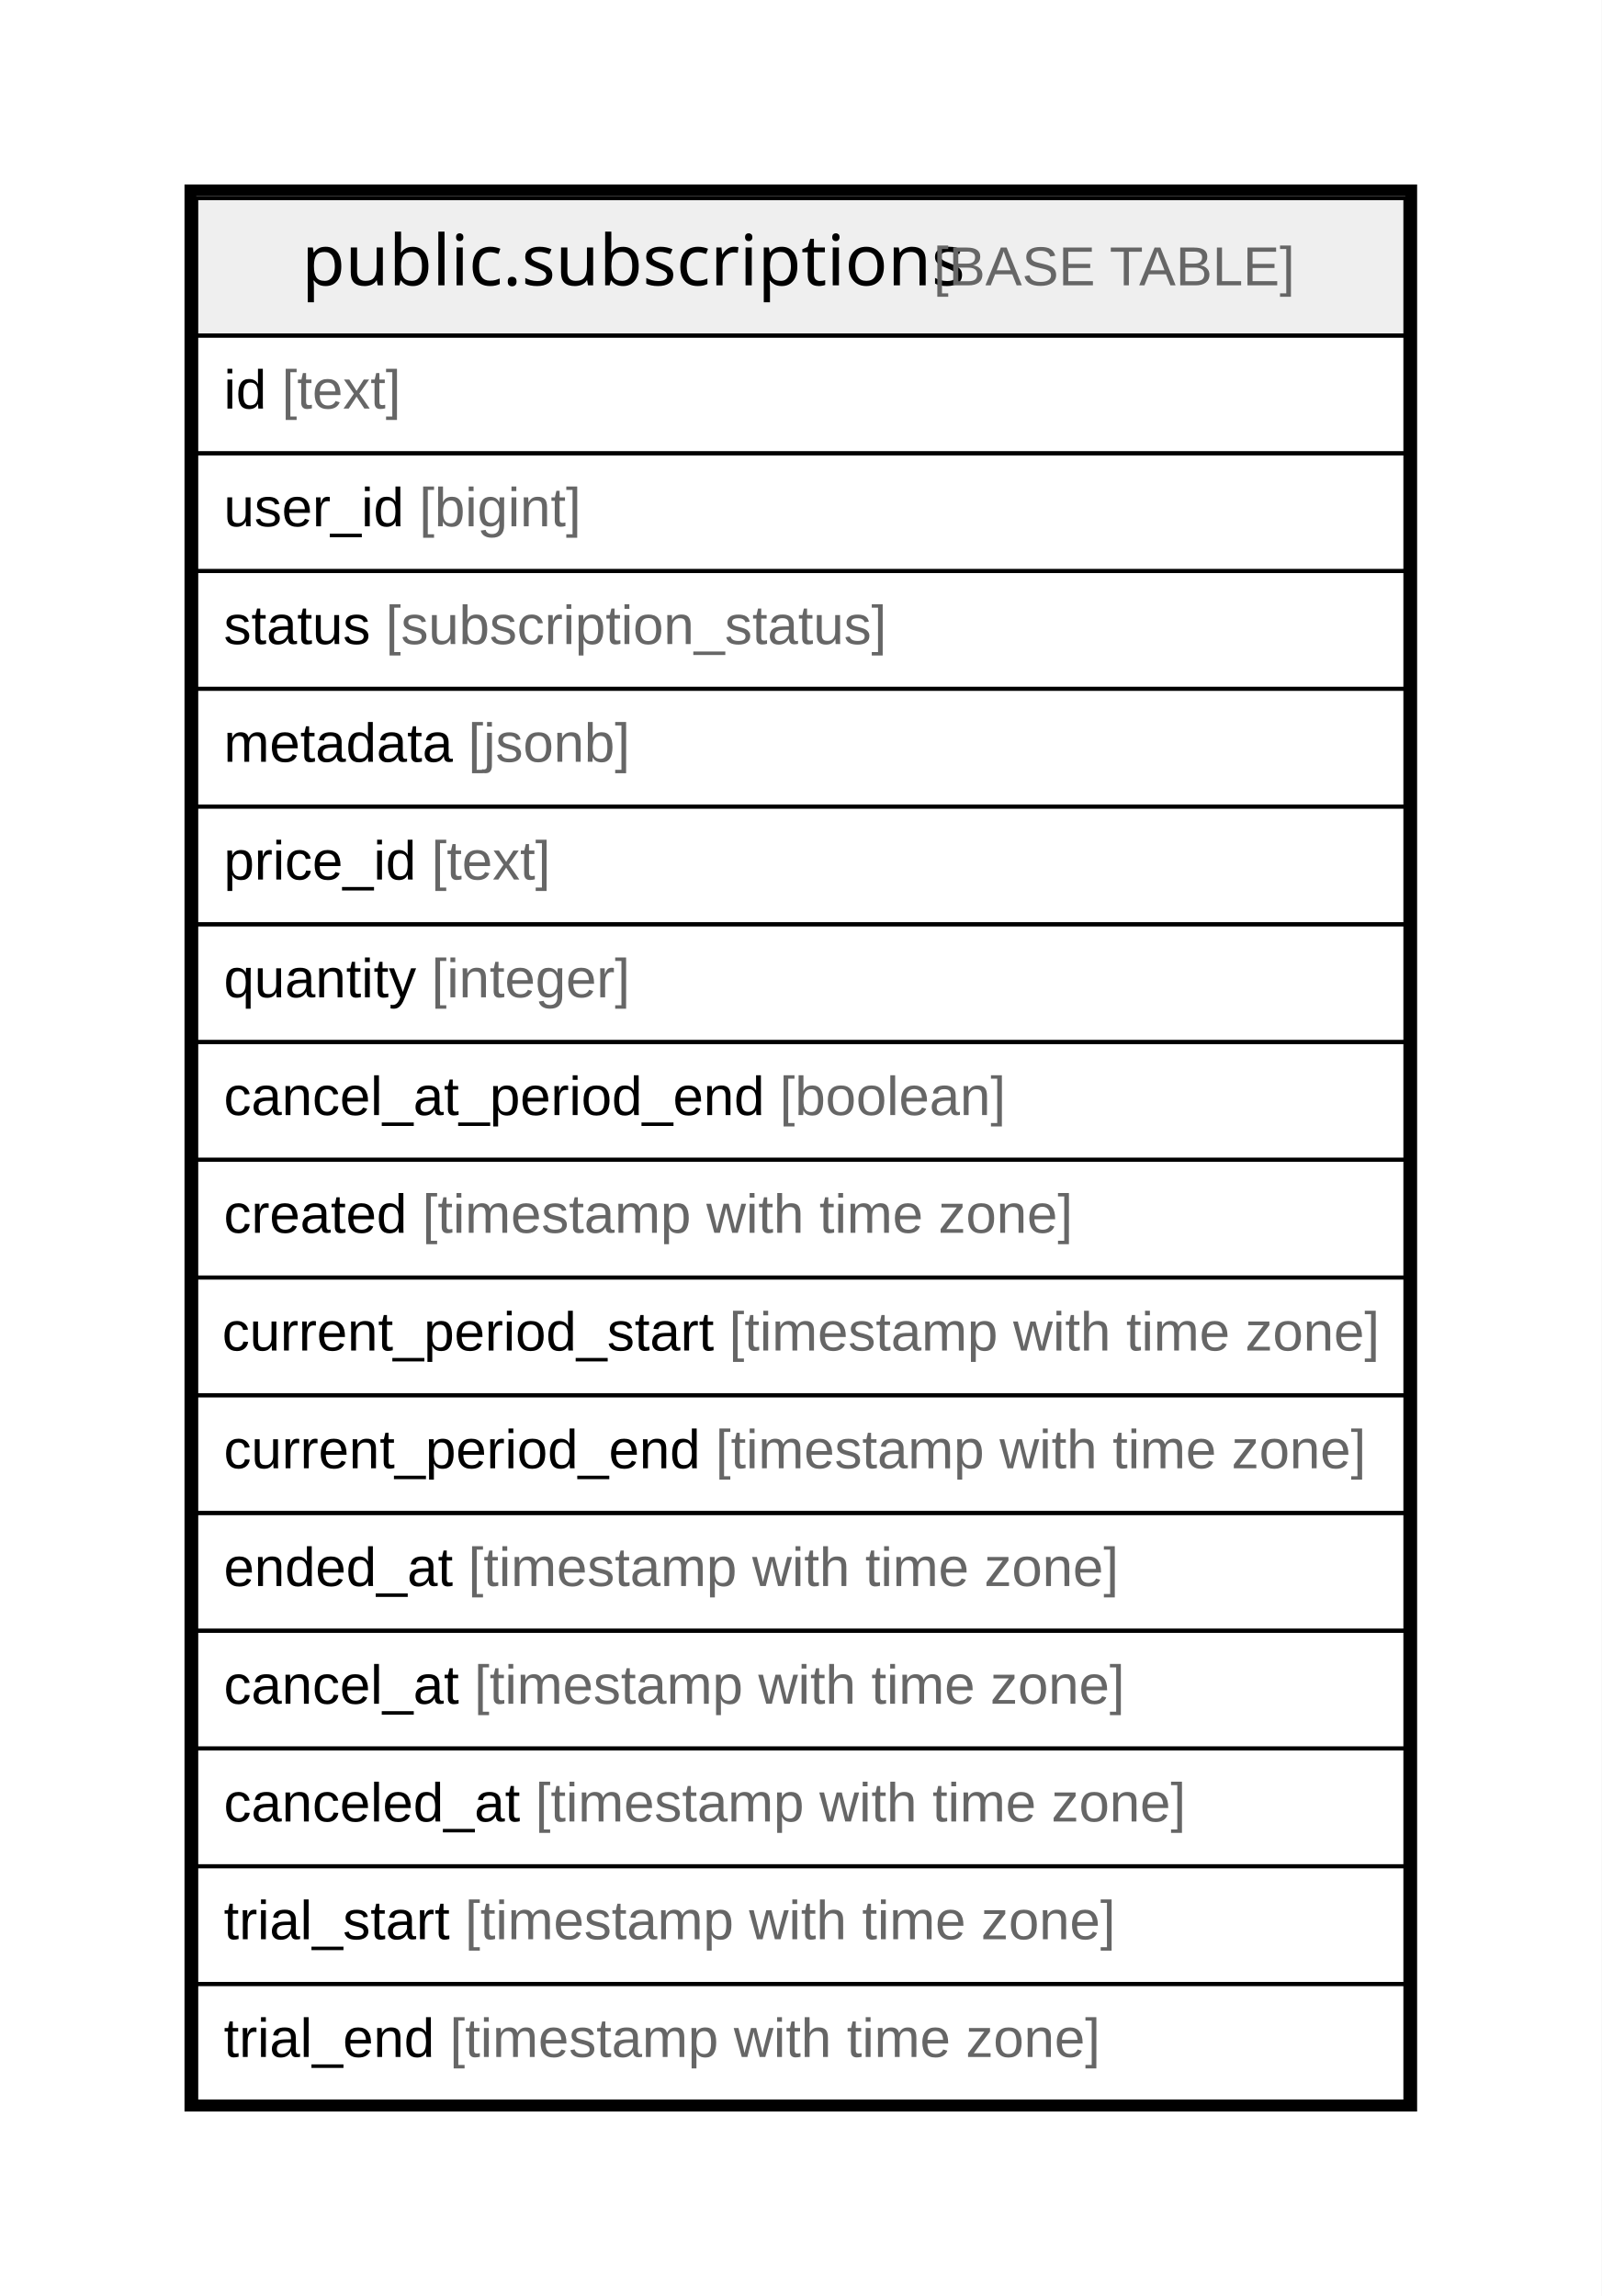
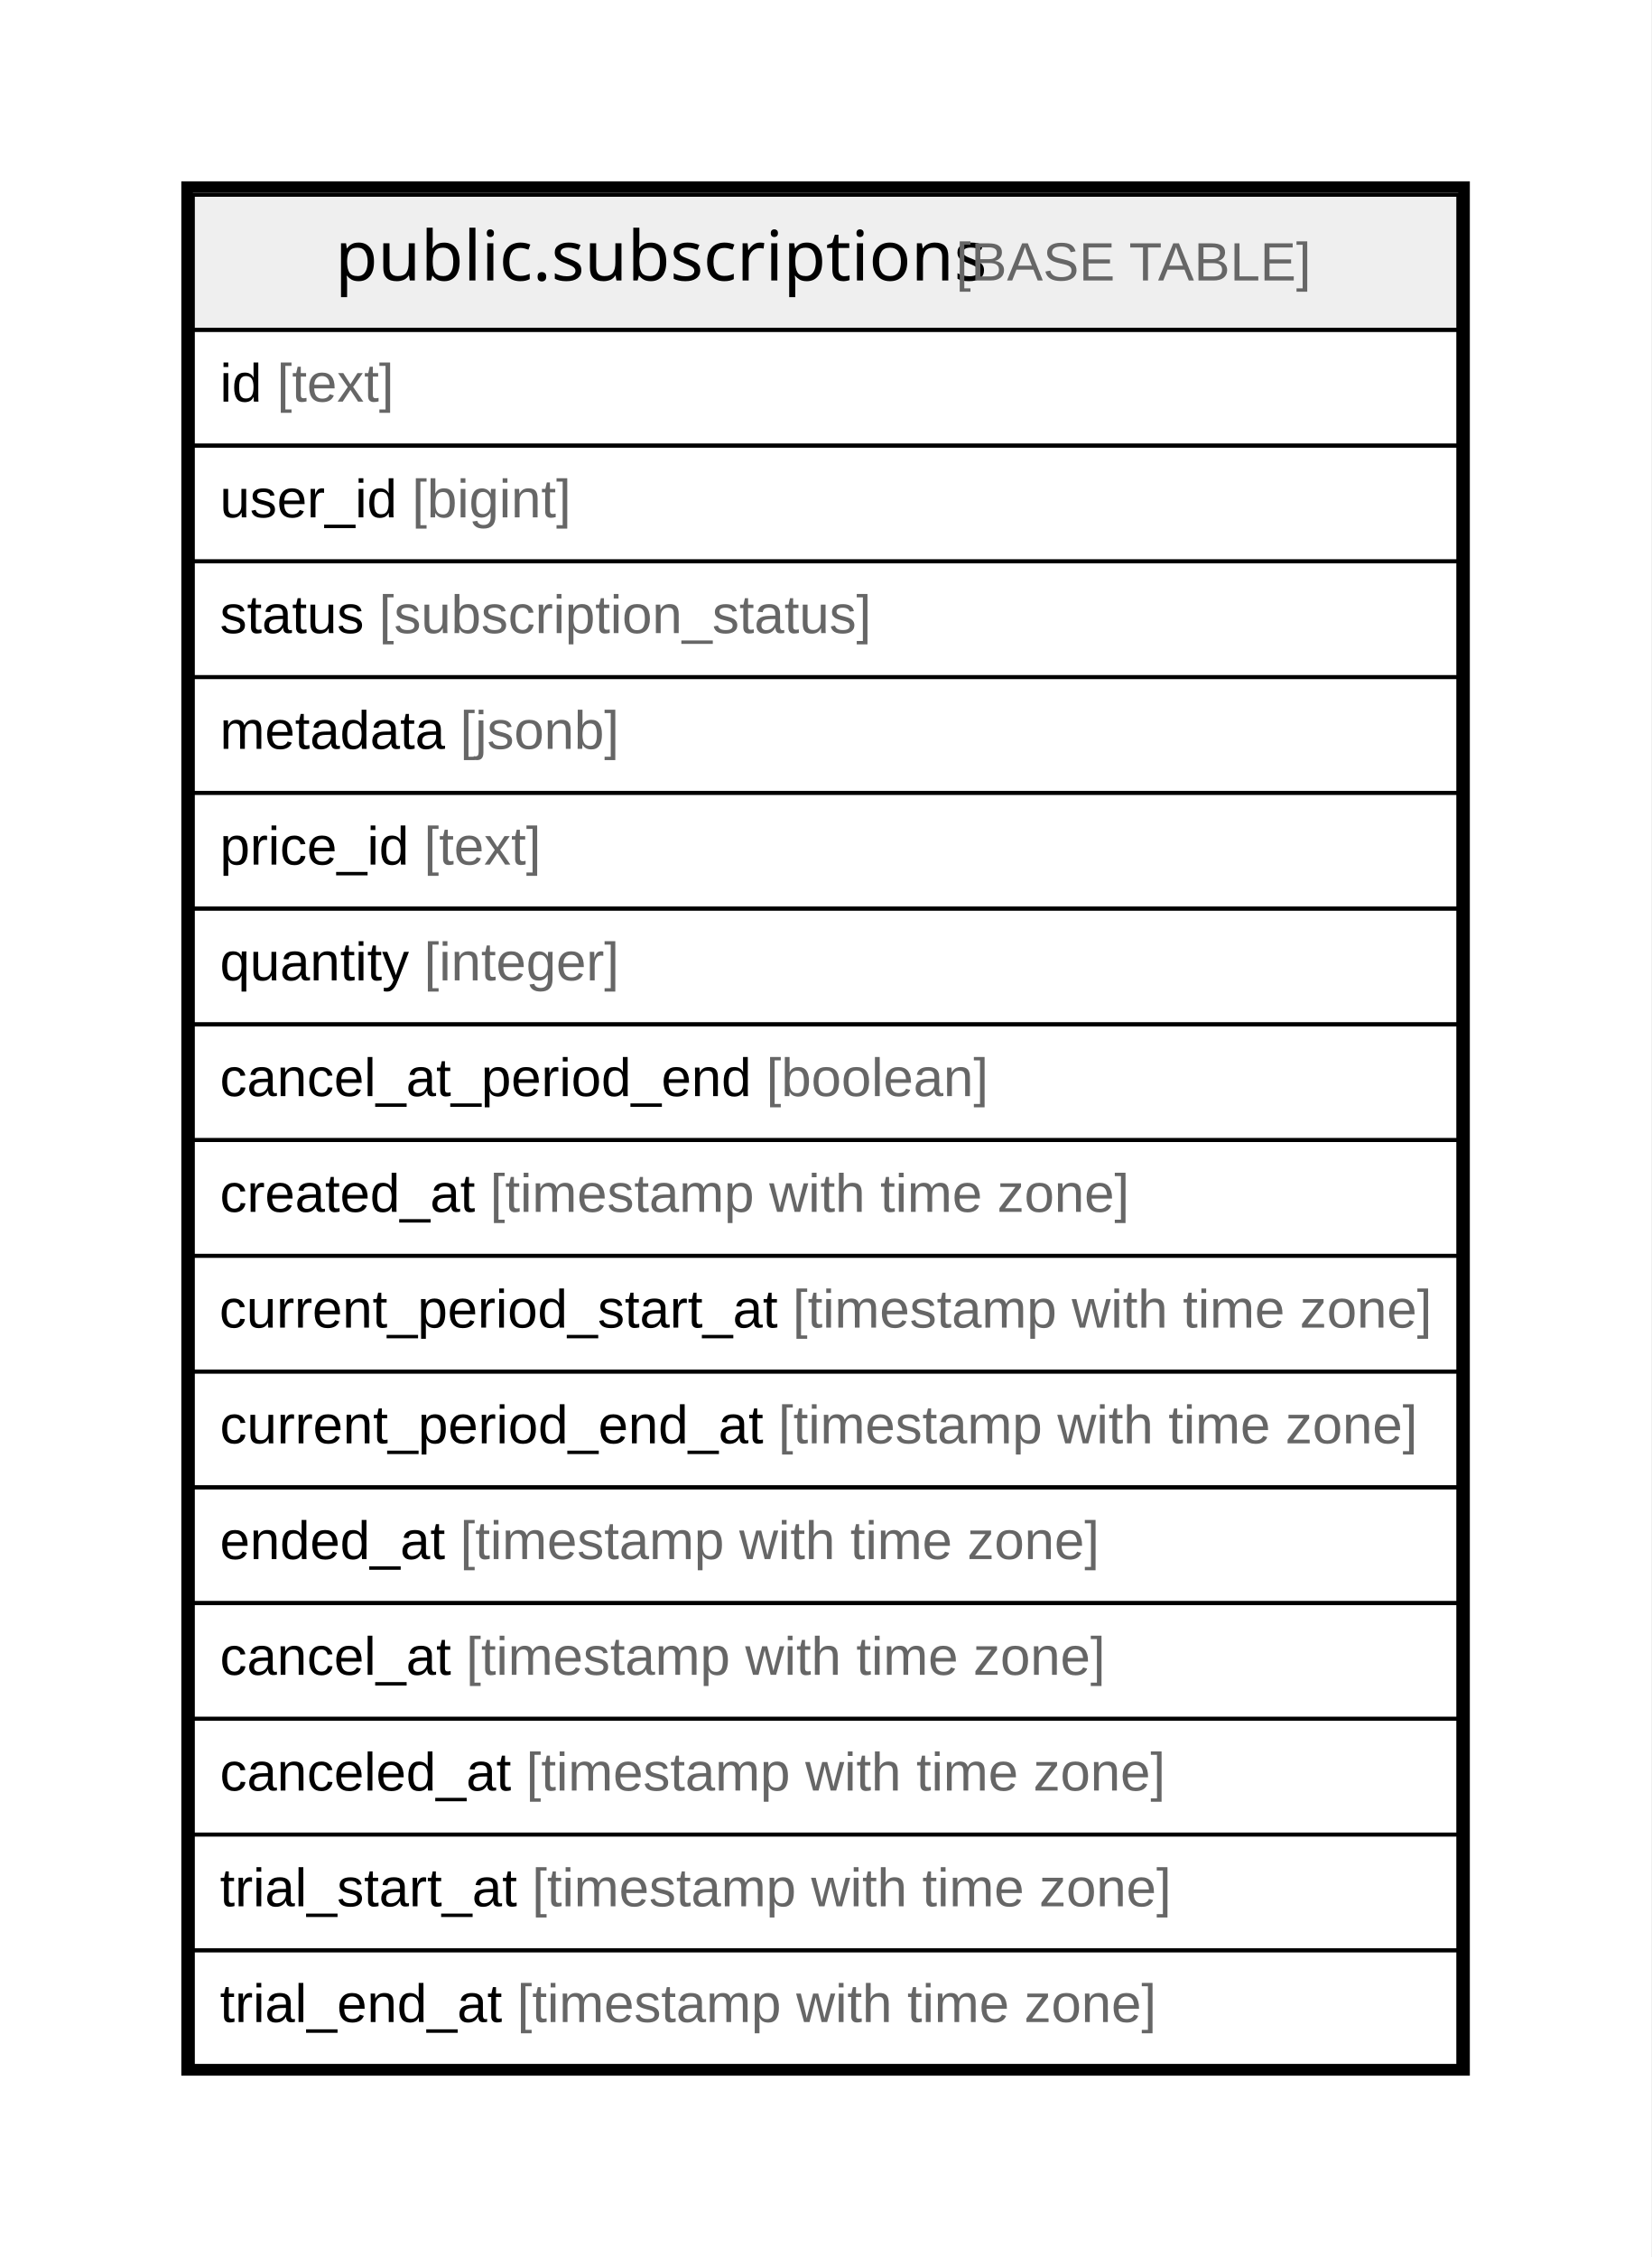
- <svg xmlns="http://www.w3.org/2000/svg" width="408pt" height="585pt" viewBox="0.00 0.00 408.00 585.00">
+ <svg xmlns="http://www.w3.org/2000/svg" width="428pt" height="585pt" viewBox="0.00 0.00 428.00 585.00">
  <g id="graph0" class="graph" transform="scale(1 1) rotate(0) translate(4 581)">
-     <polygon fill="#ffffff" stroke="transparent" points="-4,4 -4,-581 404,-581 404,4 -4,4" />
+     <polygon fill="#ffffff" stroke="transparent" points="-4,4 -4,-581 424,-581 424,4 -4,4" />
    <g id="node1" class="node">
-       <polygon fill="#efefef" stroke="transparent" points="46,-495.5 46,-530.5 354,-530.5 354,-495.5 46,-495.5" />
-       <polygon fill="none" stroke="#000000" points="46,-495.5 46,-530.5 354,-530.5 354,-495.5 46,-495.5" />
-       <text text-anchor="start" x="72.862" y="-508.3" font-family="Arial Bold" font-size="18.00" fill="#000000">public.subscriptions</text>
-       <text text-anchor="start" x="229.885" y="-508.3" font-family="Arial" font-size="14.00" fill="#000000"> </text>
-       <text text-anchor="start" x="233.775" y="-508.3" font-family="Arial" font-size="14.00" fill="#666666">[BASE TABLE]</text>
-       <polygon fill="none" stroke="#000000" points="46,-465.5 46,-495.5 354,-495.5 354,-465.5 46,-465.5" />
+       <polygon fill="#efefef" stroke="transparent" points="46,-495.5 46,-530.5 374,-530.5 374,-495.5 46,-495.5" />
+       <polygon fill="none" stroke="#000000" points="46,-495.5 46,-530.5 374,-530.5 374,-495.5 46,-495.5" />
+       <text text-anchor="start" x="82.862" y="-508.3" font-family="Arial Bold" font-size="18.00" fill="#000000">public.subscriptions</text>
+       <text text-anchor="start" x="239.885" y="-508.3" font-family="Arial" font-size="14.00" fill="#000000"> </text>
+       <text text-anchor="start" x="243.775" y="-508.3" font-family="Arial" font-size="14.00" fill="#666666">[BASE TABLE]</text>
+       <polygon fill="none" stroke="#000000" points="46,-465.5 46,-495.5 374,-495.5 374,-465.5 46,-465.5" />
      <text text-anchor="start" x="53" y="-476.9" font-family="Arial" font-size="14.00" fill="#000000">id </text>
      <text text-anchor="start" x="67.78" y="-476.9" font-family="Arial" font-size="14.00" fill="#666666">[text]</text>
-       <polygon fill="none" stroke="#000000" points="46,-435.5 46,-465.5 354,-465.5 354,-435.5 46,-435.5" />
+       <polygon fill="none" stroke="#000000" points="46,-435.5 46,-465.5 374,-465.5 374,-435.5 46,-435.5" />
      <text text-anchor="start" x="53" y="-446.9" font-family="Arial" font-size="14.00" fill="#000000">user_id </text>
      <text text-anchor="start" x="102.788" y="-446.9" font-family="Arial" font-size="14.00" fill="#666666">[bigint]</text>
-       <polygon fill="none" stroke="#000000" points="46,-405.5 46,-435.5 354,-435.5 354,-405.5 46,-405.5" />
+       <polygon fill="none" stroke="#000000" points="46,-405.5 46,-435.5 374,-435.5 374,-405.5 46,-405.5" />
      <text text-anchor="start" x="53" y="-416.9" font-family="Arial" font-size="14.00" fill="#000000">status </text>
      <text text-anchor="start" x="94.237" y="-416.9" font-family="Arial" font-size="14.00" fill="#666666">[subscription_status]</text>
-       <polygon fill="none" stroke="#000000" points="46,-375.5 46,-405.5 354,-405.5 354,-375.5 46,-375.5" />
+       <polygon fill="none" stroke="#000000" points="46,-375.5 46,-405.5 374,-405.5 374,-375.5 46,-375.5" />
      <text text-anchor="start" x="53" y="-386.9" font-family="Arial" font-size="14.00" fill="#000000">metadata </text>
      <text text-anchor="start" x="115.245" y="-386.9" font-family="Arial" font-size="14.00" fill="#666666">[jsonb]</text>
-       <polygon fill="none" stroke="#000000" points="46,-345.5 46,-375.5 354,-375.5 354,-345.5 46,-345.5" />
+       <polygon fill="none" stroke="#000000" points="46,-345.5 46,-375.5 374,-375.5 374,-345.5 46,-345.5" />
      <text text-anchor="start" x="53" y="-356.9" font-family="Arial" font-size="14.00" fill="#000000">price_id </text>
      <text text-anchor="start" x="105.895" y="-356.9" font-family="Arial" font-size="14.00" fill="#666666">[text]</text>
-       <polygon fill="none" stroke="#000000" points="46,-315.5 46,-345.5 354,-345.5 354,-315.5 46,-315.5" />
+       <polygon fill="none" stroke="#000000" points="46,-315.5 46,-345.5 374,-345.5 374,-315.5 46,-315.5" />
      <text text-anchor="start" x="53" y="-326.9" font-family="Arial" font-size="14.00" fill="#000000">quantity </text>
      <text text-anchor="start" x="105.909" y="-326.9" font-family="Arial" font-size="14.00" fill="#666666">[integer]</text>
-       <polygon fill="none" stroke="#000000" points="46,-285.5 46,-315.5 354,-315.5 354,-285.5 46,-285.5" />
+       <polygon fill="none" stroke="#000000" points="46,-285.5 46,-315.5 374,-315.5 374,-285.5 46,-285.5" />
      <text text-anchor="start" x="53" y="-296.9" font-family="Arial" font-size="14.00" fill="#000000">cancel_at_period_end </text>
      <text text-anchor="start" x="194.611" y="-296.9" font-family="Arial" font-size="14.00" fill="#666666">[boolean]</text>
-       <polygon fill="none" stroke="#000000" points="46,-255.5 46,-285.5 354,-285.5 354,-255.5 46,-255.5" />
-       <text text-anchor="start" x="53" y="-266.9" font-family="Arial" font-size="14.00" fill="#000000">created </text>
-       <text text-anchor="start" x="103.572" y="-266.9" font-family="Arial" font-size="14.00" fill="#666666">[timestamp with time zone]</text>
-       <polygon fill="none" stroke="#000000" points="46,-225.5 46,-255.5 354,-255.5 354,-225.5 46,-225.5" />
-       <text text-anchor="start" x="52.589" y="-236.9" font-family="Arial" font-size="14.00" fill="#000000">current_period_start </text>
-       <text text-anchor="start" x="181.726" y="-236.9" font-family="Arial" font-size="14.00" fill="#666666">[timestamp with time zone]</text>
-       <polygon fill="none" stroke="#000000" points="46,-195.5 46,-225.5 354,-225.5 354,-195.5 46,-195.5" />
-       <text text-anchor="start" x="53" y="-206.9" font-family="Arial" font-size="14.00" fill="#000000">current_period_end </text>
-       <text text-anchor="start" x="178.261" y="-206.9" font-family="Arial" font-size="14.00" fill="#666666">[timestamp with time zone]</text>
-       <polygon fill="none" stroke="#000000" points="46,-165.5 46,-195.5 354,-195.5 354,-165.5 46,-165.5" />
+       <polygon fill="none" stroke="#000000" points="46,-255.5 46,-285.5 374,-285.5 374,-255.5 46,-255.5" />
+       <text text-anchor="start" x="53" y="-266.9" font-family="Arial" font-size="14.00" fill="#000000">created_at </text>
+       <text text-anchor="start" x="123.028" y="-266.9" font-family="Arial" font-size="14.00" fill="#666666">[timestamp with time zone]</text>
+       <polygon fill="none" stroke="#000000" points="46,-225.5 46,-255.5 374,-255.5 374,-225.5 46,-225.5" />
+       <text text-anchor="start" x="52.861" y="-236.9" font-family="Arial" font-size="14.00" fill="#000000">current_period_start_at </text>
+       <text text-anchor="start" x="201.454" y="-236.9" font-family="Arial" font-size="14.00" fill="#666666">[timestamp with time zone]</text>
+       <polygon fill="none" stroke="#000000" points="46,-195.5 46,-225.5 374,-225.5 374,-195.5 46,-195.5" />
+       <text text-anchor="start" x="53" y="-206.9" font-family="Arial" font-size="14.00" fill="#000000">current_period_end_at </text>
+       <text text-anchor="start" x="197.717" y="-206.9" font-family="Arial" font-size="14.00" fill="#666666">[timestamp with time zone]</text>
+       <polygon fill="none" stroke="#000000" points="46,-165.5 46,-195.5 374,-195.5 374,-165.5 46,-165.5" />
      <text text-anchor="start" x="53" y="-176.9" font-family="Arial" font-size="14.00" fill="#000000">ended_at </text>
      <text text-anchor="start" x="115.259" y="-176.9" font-family="Arial" font-size="14.00" fill="#666666">[timestamp with time zone]</text>
-       <polygon fill="none" stroke="#000000" points="46,-135.5 46,-165.5 354,-165.5 354,-135.5 46,-135.5" />
+       <polygon fill="none" stroke="#000000" points="46,-135.5 46,-165.5 374,-165.5 374,-135.5 46,-135.5" />
      <text text-anchor="start" x="53" y="-146.9" font-family="Arial" font-size="14.00" fill="#000000">cancel_at </text>
      <text text-anchor="start" x="116.801" y="-146.9" font-family="Arial" font-size="14.00" fill="#666666">[timestamp with time zone]</text>
-       <polygon fill="none" stroke="#000000" points="46,-105.5 46,-135.5 354,-135.5 354,-105.5 46,-105.5" />
+       <polygon fill="none" stroke="#000000" points="46,-105.5 46,-135.5 374,-135.5 374,-105.5 46,-105.5" />
      <text text-anchor="start" x="53" y="-116.9" font-family="Arial" font-size="14.00" fill="#000000">canceled_at </text>
      <text text-anchor="start" x="132.366" y="-116.9" font-family="Arial" font-size="14.00" fill="#666666">[timestamp with time zone]</text>
-       <polygon fill="none" stroke="#000000" points="46,-75.5 46,-105.5 354,-105.5 354,-75.5 46,-75.5" />
-       <text text-anchor="start" x="53" y="-86.9" font-family="Arial" font-size="14.00" fill="#000000">trial_start </text>
-       <text text-anchor="start" x="114.445" y="-86.9" font-family="Arial" font-size="14.00" fill="#666666">[timestamp with time zone]</text>
-       <polygon fill="none" stroke="#000000" points="46,-45.5 46,-75.5 354,-75.5 354,-45.5 46,-45.5" />
-       <text text-anchor="start" x="53" y="-56.9" font-family="Arial" font-size="14.00" fill="#000000">trial_end </text>
-       <text text-anchor="start" x="110.568" y="-56.9" font-family="Arial" font-size="14.00" fill="#666666">[timestamp with time zone]</text>
-       <polygon fill="none" stroke="#000000" stroke-width="3" points="44.5,-44.5 44.5,-532.5 355.5,-532.5 355.5,-44.5 44.5,-44.5" />
+       <polygon fill="none" stroke="#000000" points="46,-75.5 46,-105.5 374,-105.5 374,-75.5 46,-75.5" />
+       <text text-anchor="start" x="53" y="-86.9" font-family="Arial" font-size="14.00" fill="#000000">trial_start_at </text>
+       <text text-anchor="start" x="133.9" y="-86.9" font-family="Arial" font-size="14.00" fill="#666666">[timestamp with time zone]</text>
+       <polygon fill="none" stroke="#000000" points="46,-45.5 46,-75.5 374,-75.5 374,-45.5 46,-45.5" />
+       <text text-anchor="start" x="53" y="-56.9" font-family="Arial" font-size="14.00" fill="#000000">trial_end_at </text>
+       <text text-anchor="start" x="130.024" y="-56.9" font-family="Arial" font-size="14.00" fill="#666666">[timestamp with time zone]</text>
+       <polygon fill="none" stroke="#000000" stroke-width="3" points="44.5,-44.5 44.5,-532.5 375.5,-532.5 375.5,-44.5 44.5,-44.5" />
    </g>
  </g>
</svg>
